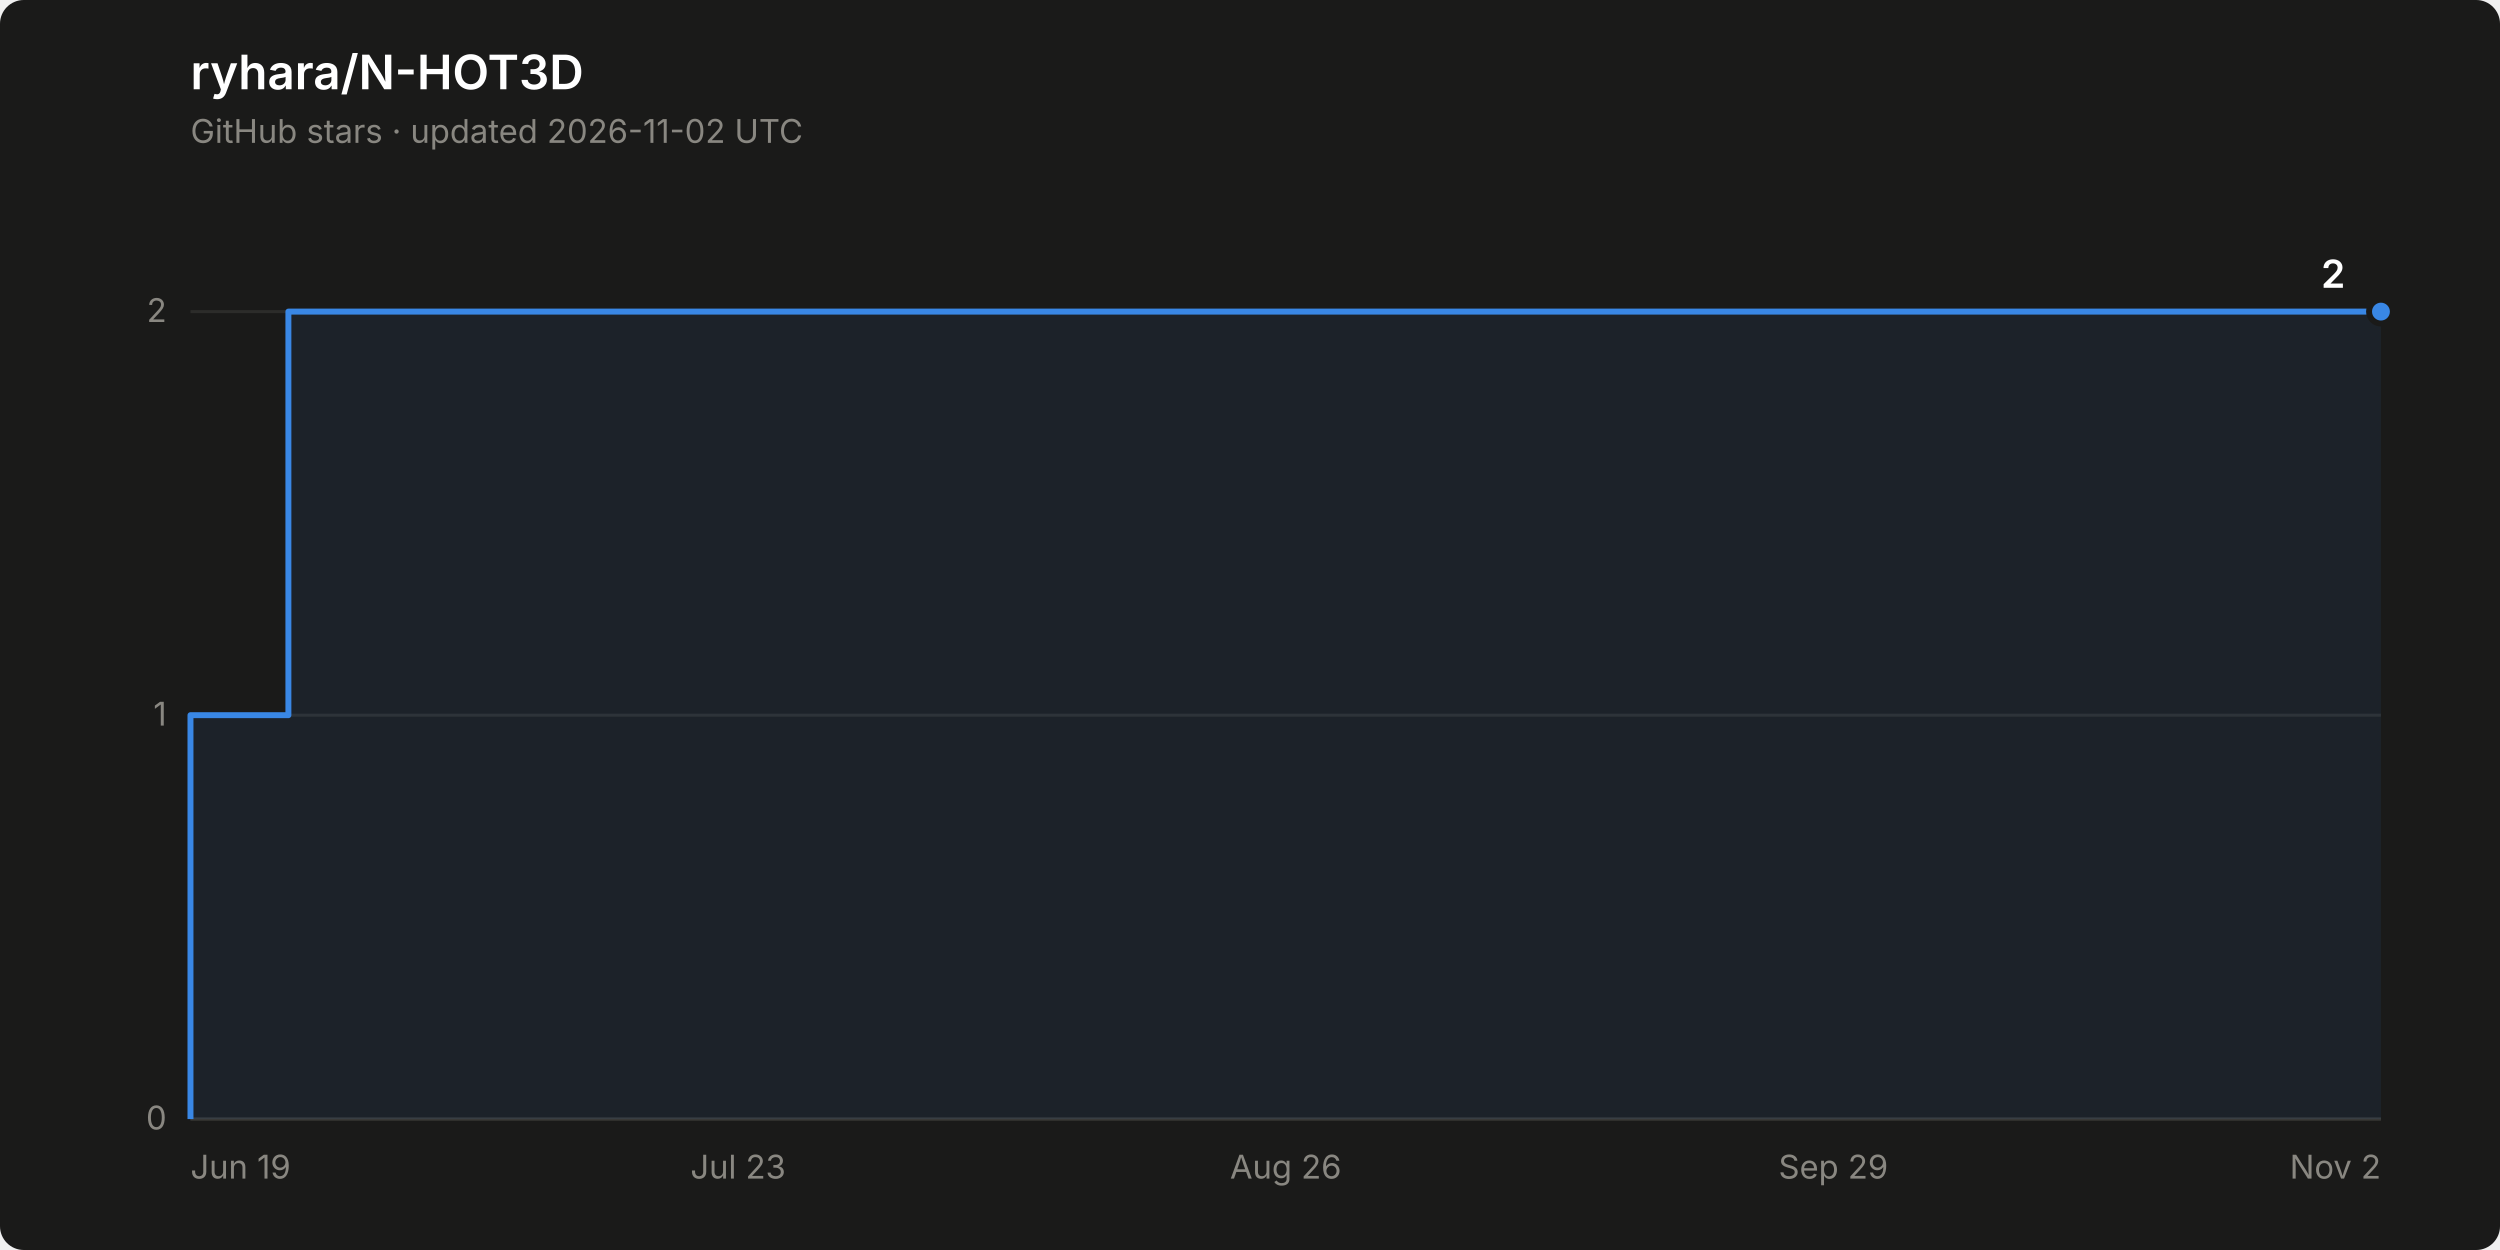
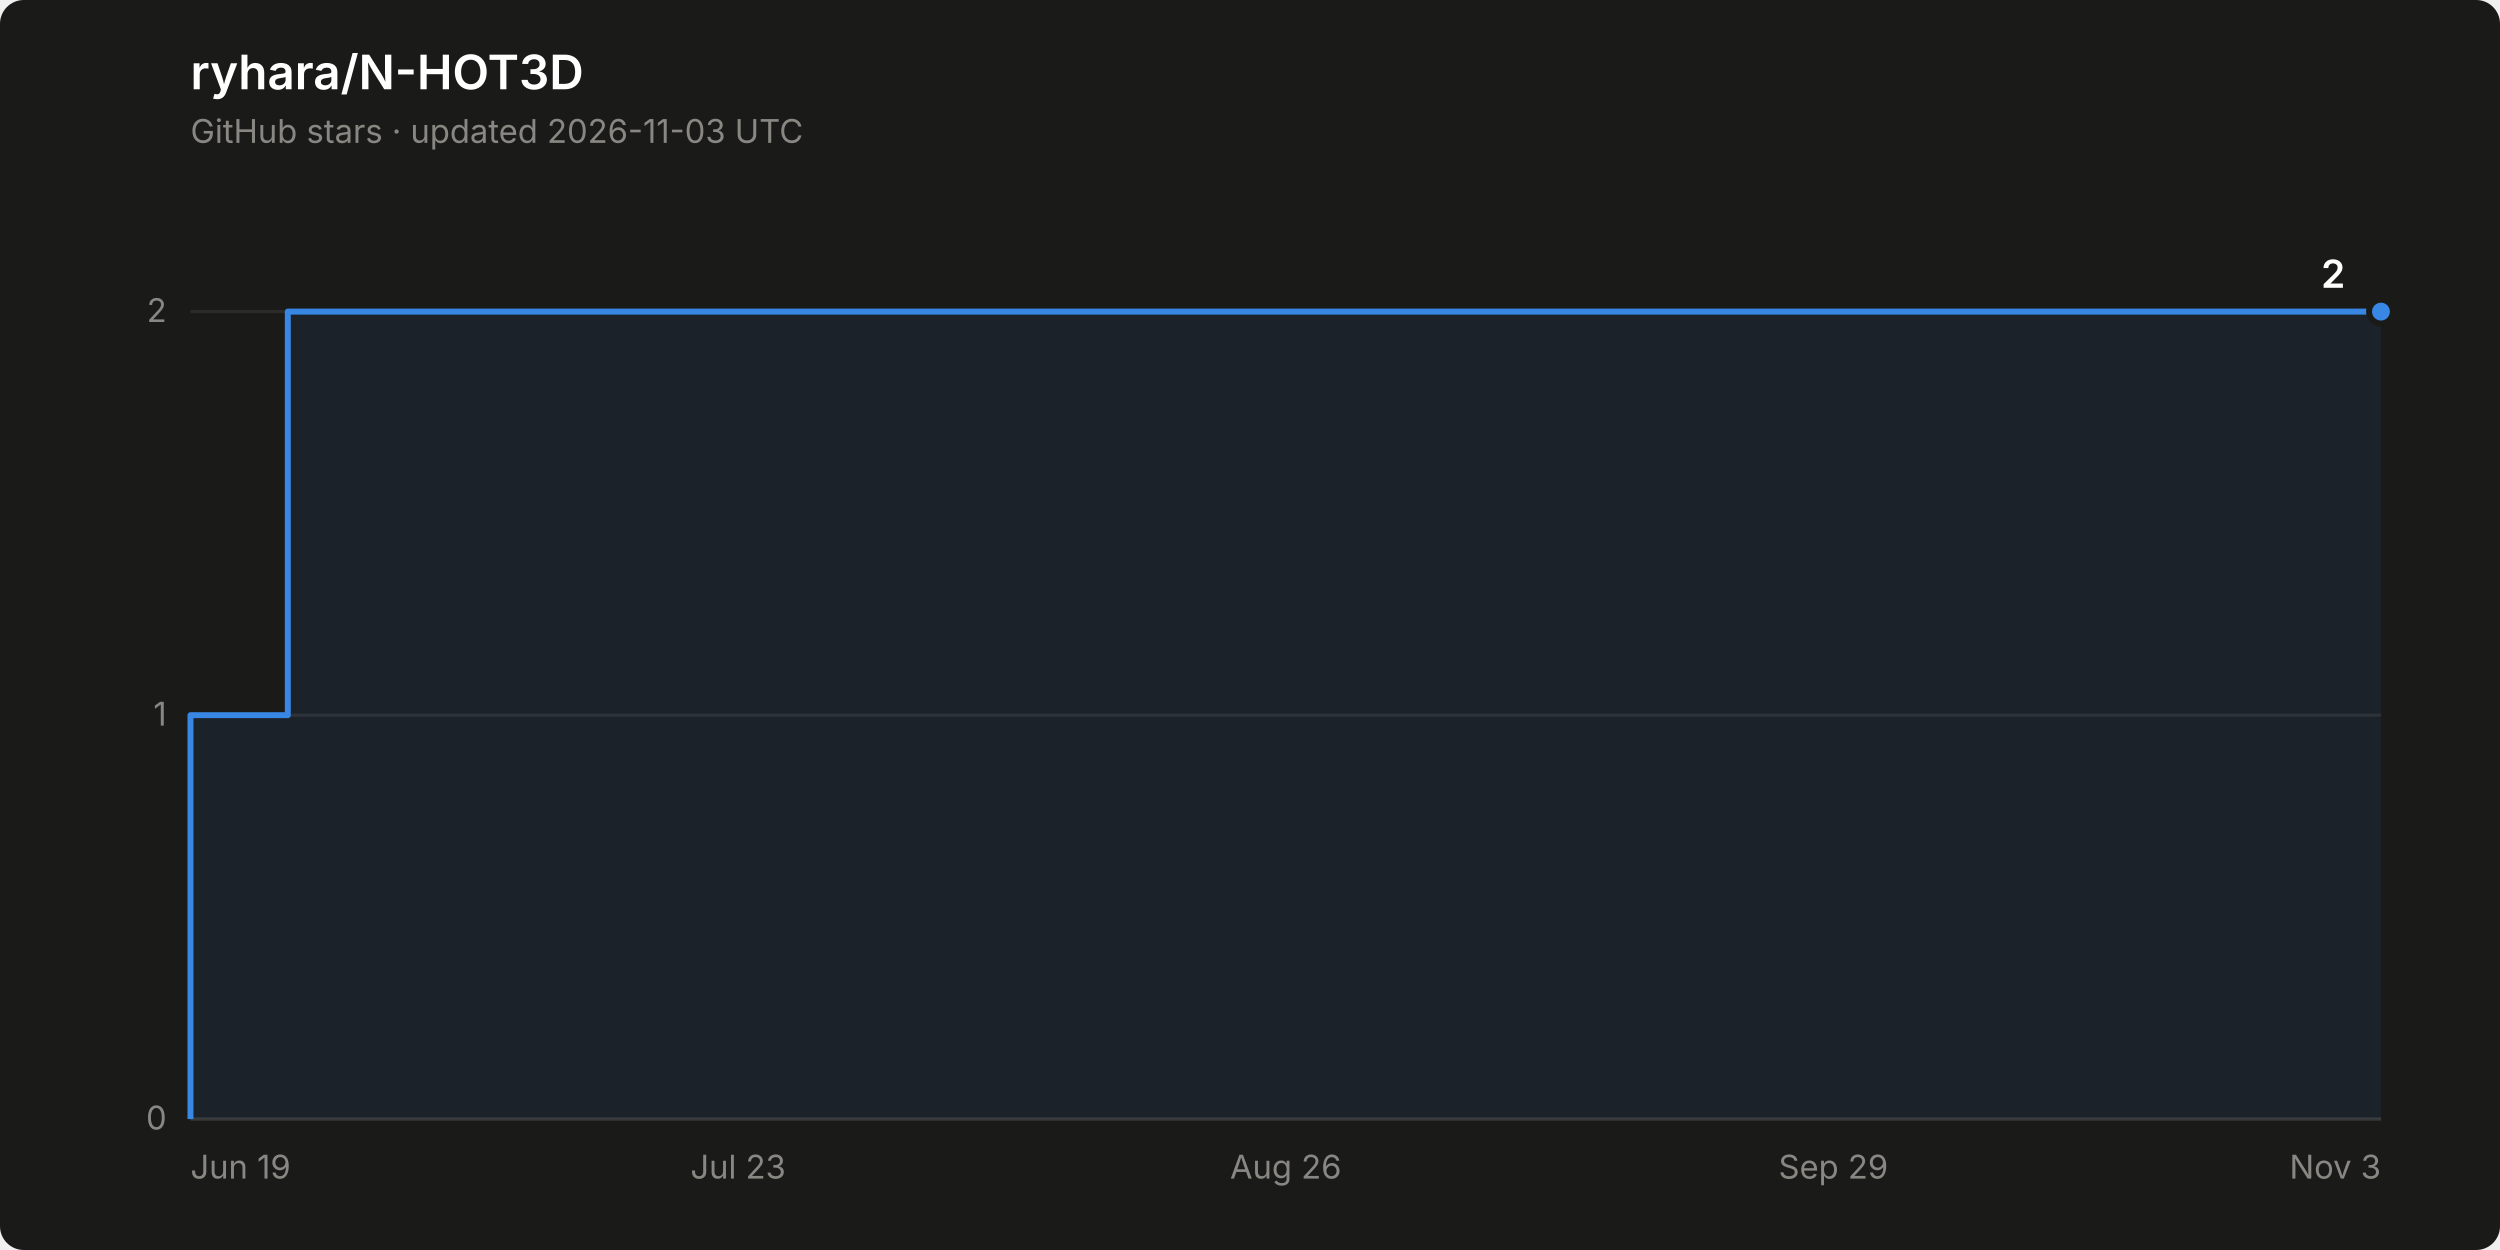
<svg xmlns="http://www.w3.org/2000/svg" width="840" height="420" viewBox="0 0 840 420" role="img" aria-label="Star history of ryhara/N-HOT3D: 2 stars">
  <rect width="840" height="420" rx="8" fill="#1a1a19" />
  <text x="64" y="30" font-family="system-ui, -apple-system, &quot;Segoe UI&quot;, sans-serif" font-size="16" font-weight="600" fill="#ffffff">ryhara/N-HOT3D</text>
-   <text x="64" y="48" font-family="system-ui, -apple-system, &quot;Segoe UI&quot;, sans-serif" font-size="11" fill="#898781">GitHub stars · updated 2026-11-02 UTC</text>
+   <text x="64" y="48" font-family="system-ui, -apple-system, &quot;Segoe UI&quot;, sans-serif" font-size="11" fill="#898781">GitHub stars · updated 2026-11-03 UTC</text>
  <line x1="64" y1="376.0" x2="800" y2="376.0" stroke="#2c2c2a" stroke-width="1" />
  <text x="56" y="379.5" font-family="system-ui, -apple-system, &quot;Segoe UI&quot;, sans-serif" font-size="11" fill="#898781" text-anchor="end" style="font-variant-numeric: tabular-nums">0</text>
  <line x1="64" y1="240.3" x2="800" y2="240.3" stroke="#2c2c2a" stroke-width="1" />
  <text x="56" y="243.8" font-family="system-ui, -apple-system, &quot;Segoe UI&quot;, sans-serif" font-size="11" fill="#898781" text-anchor="end" style="font-variant-numeric: tabular-nums">1</text>
  <line x1="64" y1="104.7" x2="800" y2="104.7" stroke="#2c2c2a" stroke-width="1" />
  <text x="56" y="108.2" font-family="system-ui, -apple-system, &quot;Segoe UI&quot;, sans-serif" font-size="11" fill="#898781" text-anchor="end" style="font-variant-numeric: tabular-nums">2</text>
  <line x1="64" y1="376.0" x2="800" y2="376.0" stroke="#383835" stroke-width="1" />
  <text x="64.0" y="396" font-family="system-ui, -apple-system, &quot;Segoe UI&quot;, sans-serif" font-size="11" fill="#898781" text-anchor="start">Jun 19</text>
  <text x="248.0" y="396" font-family="system-ui, -apple-system, &quot;Segoe UI&quot;, sans-serif" font-size="11" fill="#898781" text-anchor="middle">Jul 23</text>
  <text x="432.0" y="396" font-family="system-ui, -apple-system, &quot;Segoe UI&quot;, sans-serif" font-size="11" fill="#898781" text-anchor="middle">Aug 26</text>
  <text x="616.0" y="396" font-family="system-ui, -apple-system, &quot;Segoe UI&quot;, sans-serif" font-size="11" fill="#898781" text-anchor="middle">Sep 29</text>
-   <text x="800.0" y="396" font-family="system-ui, -apple-system, &quot;Segoe UI&quot;, sans-serif" font-size="11" fill="#898781" text-anchor="end">Nov 2</text>
-   <path d="M 64.0 376.0 L 64.0 240.3 L 96.9 240.3 L 96.9 104.7 L 800.0 104.7 L 800.0 376.0 Z" fill="#3987e5" fill-opacity="0.08" stroke="none" />
-   <path d="M 64.0 376.0 L 64.0 240.3 L 96.9 240.3 L 96.9 104.7 L 800.0 104.7" fill="none" stroke="#3987e5" stroke-width="2" stroke-linejoin="round" />
+   <text x="800.0" y="396" font-family="system-ui, -apple-system, &quot;Segoe UI&quot;, sans-serif" font-size="11" fill="#898781" text-anchor="end">Nov 3</text>
+   <path d="M 64.0 376.0 L 64.0 240.3 L 96.7 240.3 L 96.7 104.7 L 800.0 104.7 L 800.0 376.0 Z" fill="#3987e5" fill-opacity="0.08" stroke="none" />
+   <path d="M 64.0 376.0 L 64.0 240.3 L 96.7 240.3 L 96.7 104.7 L 800.0 104.7" fill="none" stroke="#3987e5" stroke-width="2" stroke-linejoin="round" />
  <circle cx="800.0" cy="104.7" r="4" fill="#3987e5" stroke="#1a1a19" stroke-width="2" />
  <text x="788.0" y="96.7" font-family="system-ui, -apple-system, &quot;Segoe UI&quot;, sans-serif" font-size="13" font-weight="600" fill="#ffffff" text-anchor="end" style="font-variant-numeric: tabular-nums">2</text>
</svg>
